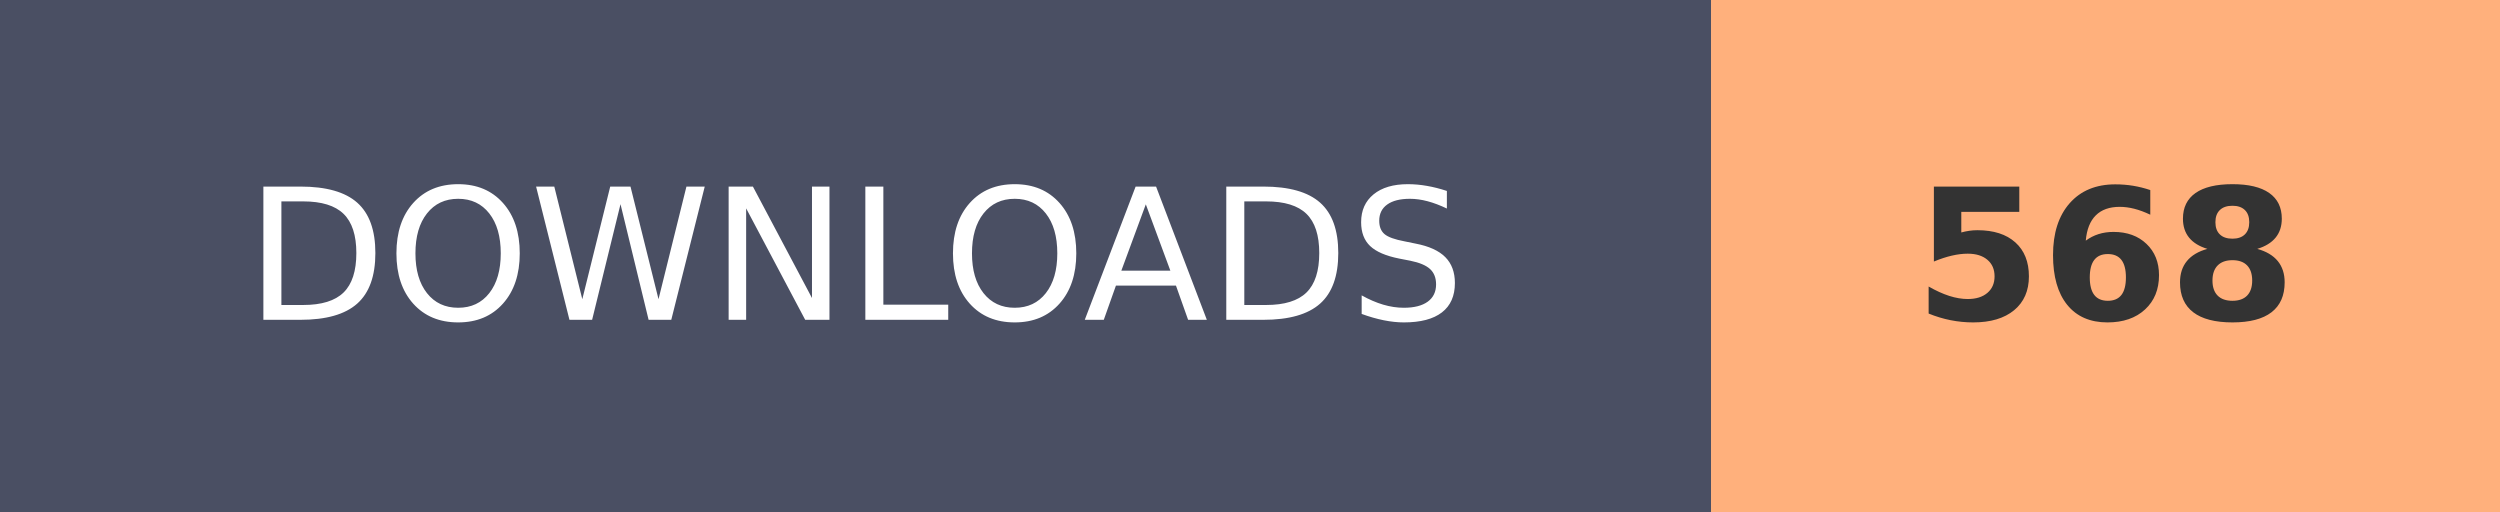
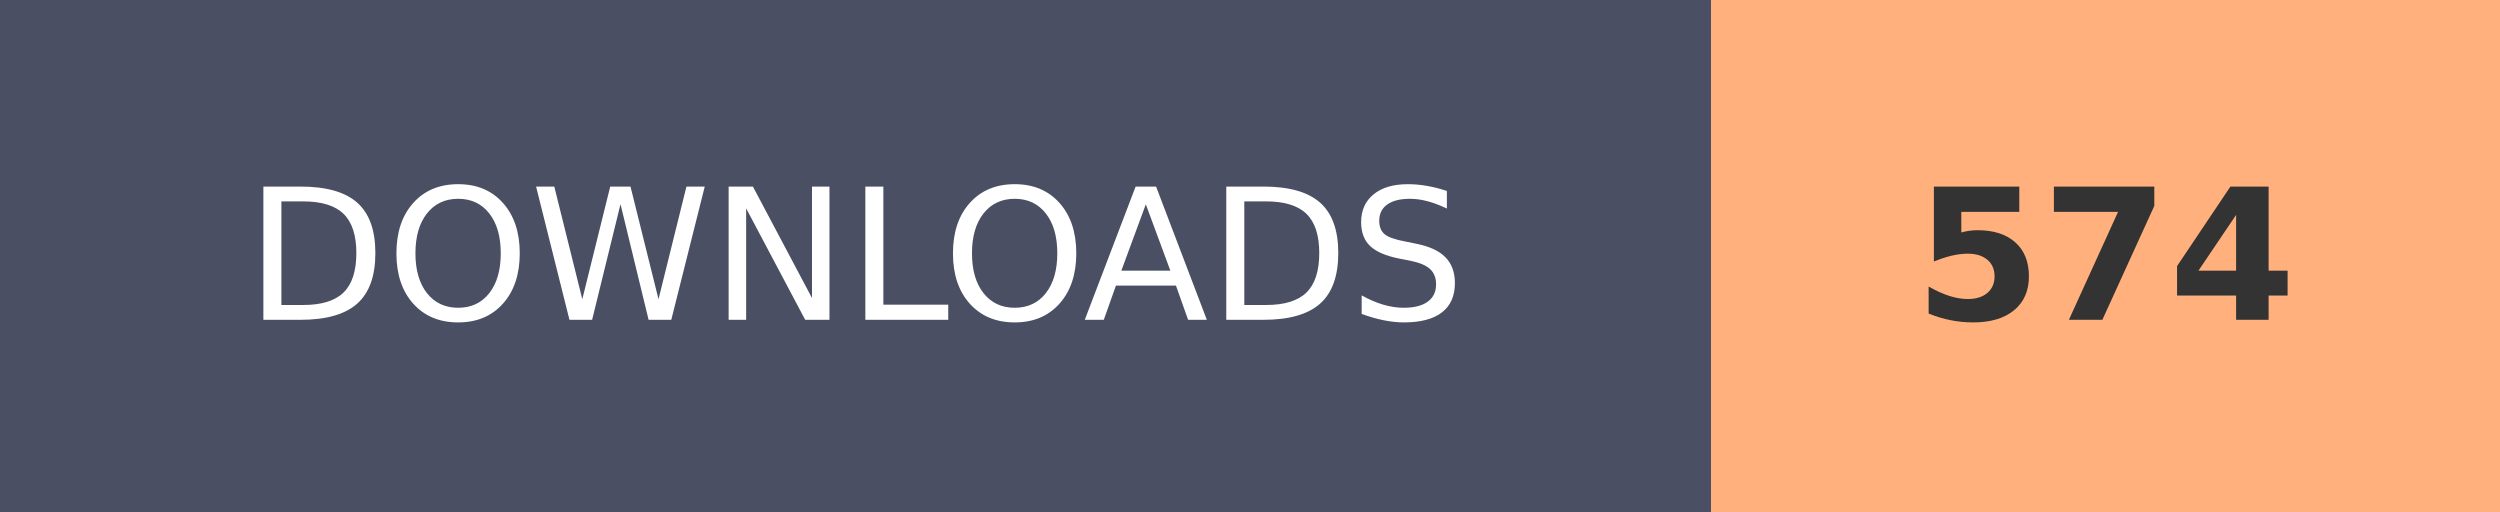
- <svg xmlns="http://www.w3.org/2000/svg" width="136.8" height="28" role="img" aria-label="DOWNLOADS: 568">
+ <svg xmlns="http://www.w3.org/2000/svg" width="136.8" height="28" role="img" aria-label="DOWNLOADS: 574">
  <g shape-rendering="crispEdges">
    <rect width="93.6" height="28" fill="#4A4F63" />
    <rect x="93.6" width="43.2" height="28" fill="#FFB07C" />
  </g>
  <g fill="#fff" text-anchor="middle" font-family="Verdana,Geneva,DejaVu Sans,sans-serif" text-rendering="geometricPrecision" font-size="100">
    <text transform="scale(.1)" x="468" y="175" textLength="630">DOWNLOADS</text>
-     <text transform="scale(.1)" x="1152" y="175" textLength="210" font-weight="bold" fill="#333">568</text>
+     <text transform="scale(.1)" x="1152" y="175" textLength="210" font-weight="bold" fill="#333">574</text>
  </g>
</svg>
